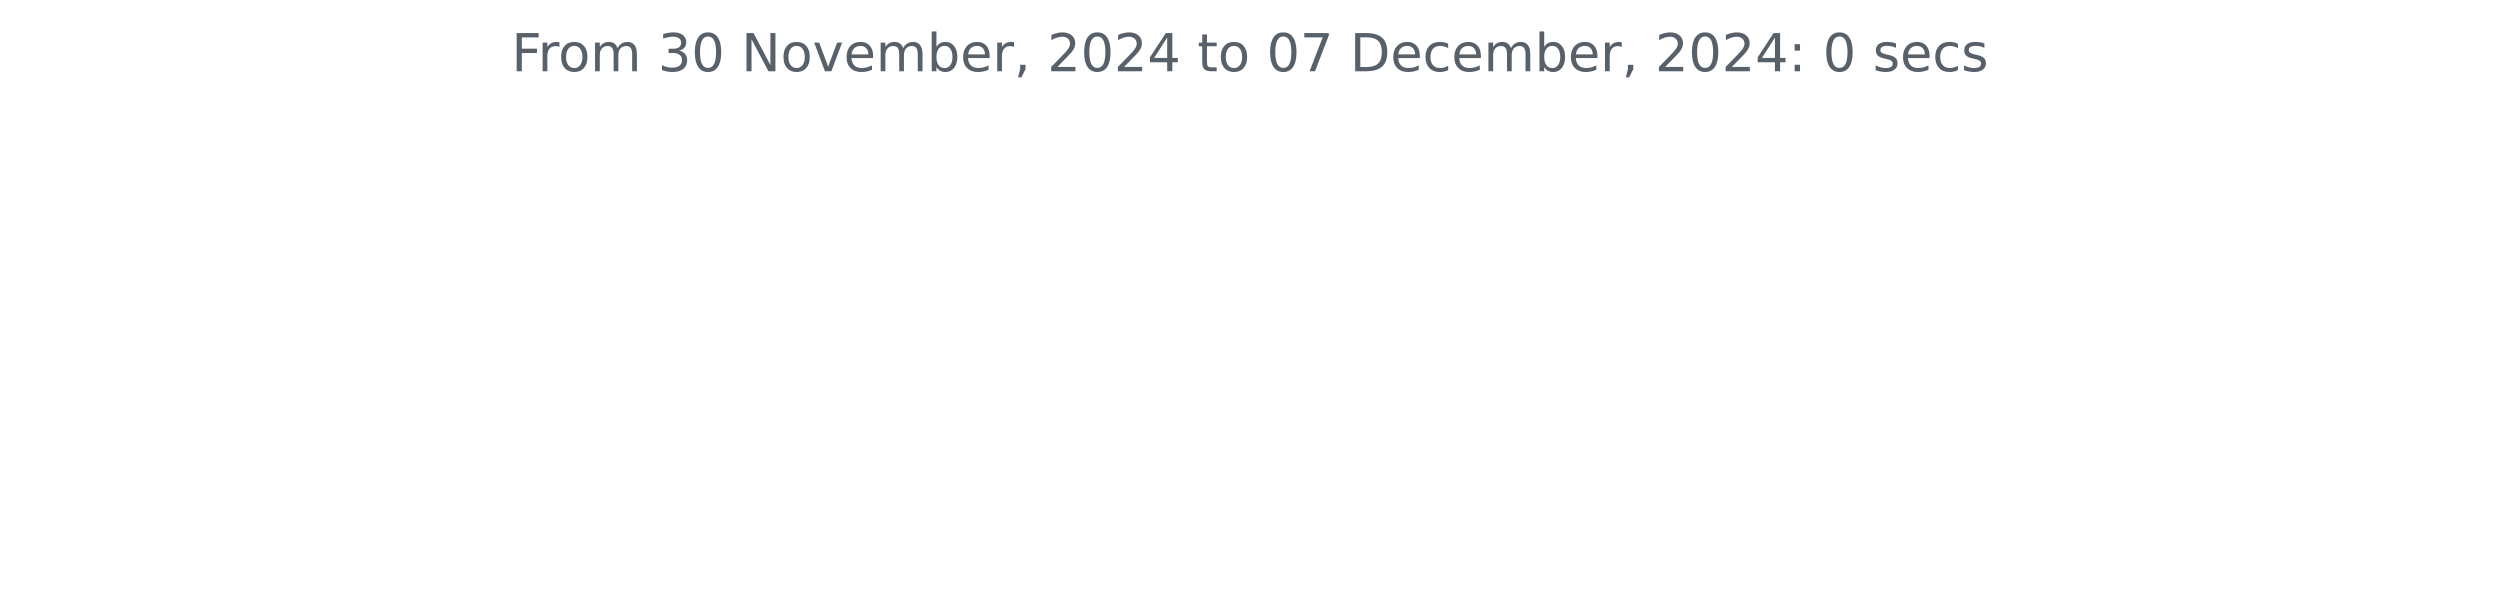
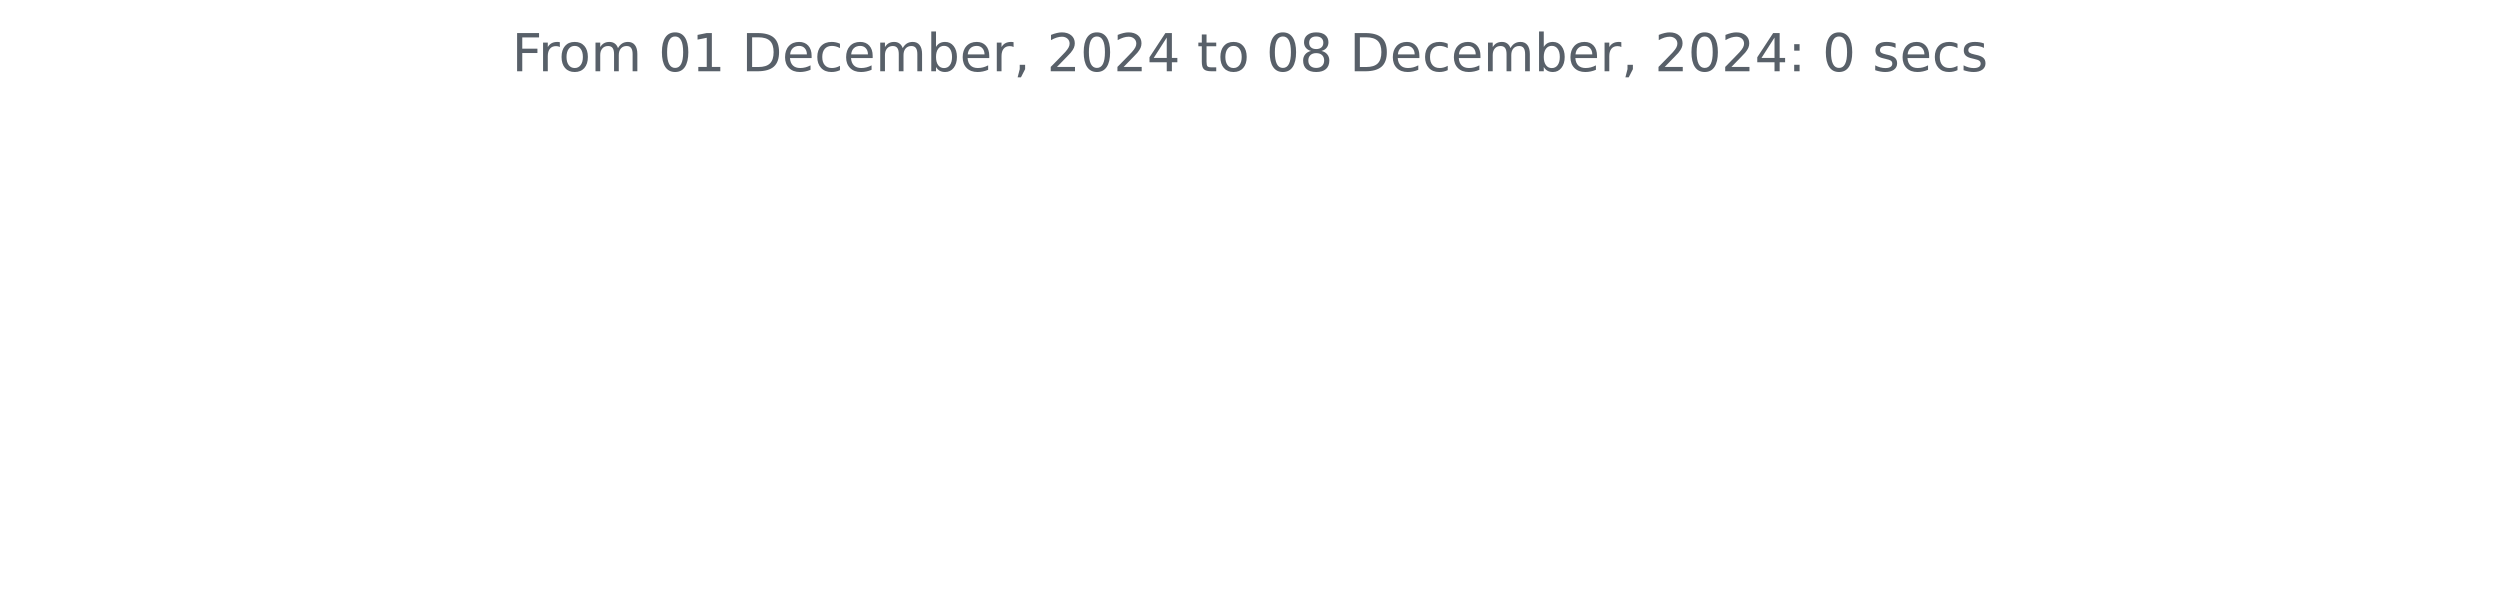
<svg xmlns="http://www.w3.org/2000/svg" xmlns:xlink="http://www.w3.org/1999/xlink" width="572.4pt" height="140.398pt" viewBox="0 0 572.4 140.398" version="1.1">
  <defs>
    <style type="text/css">*{stroke-linejoin: round; stroke-linecap: butt}</style>
  </defs>
  <g id="figure_1">
    <g id="patch_1">
      <path d="M 0 140.398  L 572.4 140.398  L 572.4 0  L 0 0  L 0 140.398  z " style="fill: none" />
    </g>
    <g id="axes_1">
      <g id="matplotlib.axis_1" />
      <g id="matplotlib.axis_2" />
      <g id="text_1">
-         <g style="fill: #586069" transform="translate(117.1172 16.31812) scale(0.12 -0.12)">
+         <g style="fill: #586069" transform="translate(117.2175 16.31812) scale(0.12 -0.12)">
          <defs>
            <path id="DejaVuSans-46" d="M 628 4666  L 3309 4666  L 3309 4134  L 1259 4134  L 1259 2759  L 3109 2759  L 3109 2228  L 1259 2228  L 1259 0  L 628 0  L 628 4666  z " transform="scale(0.015625)" />
            <path id="DejaVuSans-72" d="M 2631 2963  Q 2534 3019 2420 3045  Q 2306 3072 2169 3072  Q 1681 3072 1420 2755  Q 1159 2438 1159 1844  L 1159 0  L 581 0  L 581 3500  L 1159 3500  L 1159 2956  Q 1341 3275 1631 3429  Q 1922 3584 2338 3584  Q 2397 3584 2469 3576  Q 2541 3569 2628 3553  L 2631 2963  z " transform="scale(0.015625)" />
            <path id="DejaVuSans-6f" d="M 1959 3097  Q 1497 3097 1228 2736  Q 959 2375 959 1747  Q 959 1119 1226 758  Q 1494 397 1959 397  Q 2419 397 2687 759  Q 2956 1122 2956 1747  Q 2956 2369 2687 2733  Q 2419 3097 1959 3097  z M 1959 3584  Q 2709 3584 3137 3096  Q 3566 2609 3566 1747  Q 3566 888 3137 398  Q 2709 -91 1959 -91  Q 1206 -91 779 398  Q 353 888 353 1747  Q 353 2609 779 3096  Q 1206 3584 1959 3584  z " transform="scale(0.015625)" />
            <path id="DejaVuSans-6d" d="M 3328 2828  Q 3544 3216 3844 3400  Q 4144 3584 4550 3584  Q 5097 3584 5394 3201  Q 5691 2819 5691 2113  L 5691 0  L 5113 0  L 5113 2094  Q 5113 2597 4934 2840  Q 4756 3084 4391 3084  Q 3944 3084 3684 2787  Q 3425 2491 3425 1978  L 3425 0  L 2847 0  L 2847 2094  Q 2847 2600 2669 2842  Q 2491 3084 2119 3084  Q 1678 3084 1418 2786  Q 1159 2488 1159 1978  L 1159 0  L 581 0  L 581 3500  L 1159 3500  L 1159 2956  Q 1356 3278 1631 3431  Q 1906 3584 2284 3584  Q 2666 3584 2933 3390  Q 3200 3197 3328 2828  z " transform="scale(0.015625)" />
            <path id="DejaVuSans-20" transform="scale(0.015625)" />
-             <path id="DejaVuSans-33" d="M 2597 2516  Q 3050 2419 3304 2112  Q 3559 1806 3559 1356  Q 3559 666 3084 287  Q 2609 -91 1734 -91  Q 1441 -91 1130 -33  Q 819 25 488 141  L 488 750  Q 750 597 1062 519  Q 1375 441 1716 441  Q 2309 441 2620 675  Q 2931 909 2931 1356  Q 2931 1769 2642 2001  Q 2353 2234 1838 2234  L 1294 2234  L 1294 2753  L 1863 2753  Q 2328 2753 2575 2939  Q 2822 3125 2822 3475  Q 2822 3834 2567 4026  Q 2313 4219 1838 4219  Q 1578 4219 1281 4162  Q 984 4106 628 3988  L 628 4550  Q 988 4650 1302 4700  Q 1616 4750 1894 4750  Q 2613 4750 3031 4423  Q 3450 4097 3450 3541  Q 3450 3153 3228 2886  Q 3006 2619 2597 2516  z " transform="scale(0.015625)" />
            <path id="DejaVuSans-30" d="M 2034 4250  Q 1547 4250 1301 3770  Q 1056 3291 1056 2328  Q 1056 1369 1301 889  Q 1547 409 2034 409  Q 2525 409 2770 889  Q 3016 1369 3016 2328  Q 3016 3291 2770 3770  Q 2525 4250 2034 4250  z M 2034 4750  Q 2819 4750 3233 4129  Q 3647 3509 3647 2328  Q 3647 1150 3233 529  Q 2819 -91 2034 -91  Q 1250 -91 836 529  Q 422 1150 422 2328  Q 422 3509 836 4129  Q 1250 4750 2034 4750  z " transform="scale(0.015625)" />
-             <path id="DejaVuSans-4e" d="M 628 4666  L 1478 4666  L 3547 763  L 3547 4666  L 4159 4666  L 4159 0  L 3309 0  L 1241 3903  L 1241 0  L 628 0  L 628 4666  z " transform="scale(0.015625)" />
-             <path id="DejaVuSans-76" d="M 191 3500  L 800 3500  L 1894 563  L 2988 3500  L 3597 3500  L 2284 0  L 1503 0  L 191 3500  z " transform="scale(0.015625)" />
+             <path id="DejaVuSans-31" d="M 794 531  L 1825 531  L 1825 4091  L 703 3866  L 703 4441  L 1819 4666  L 2450 4666  L 2450 531  L 3481 531  L 3481 0  L 794 0  L 794 531  z " transform="scale(0.015625)" />
+             <path id="DejaVuSans-44" d="M 1259 4147  L 1259 519  L 2022 519  Q 2988 519 3436 956  Q 3884 1394 3884 2338  Q 3884 3275 3436 3711  Q 2988 4147 2022 4147  L 1259 4147  z M 628 4666  L 1925 4666  Q 3281 4666 3915 4102  Q 4550 3538 4550 2338  Q 4550 1131 3912 565  Q 3275 0 1925 0  L 628 0  L 628 4666  z " transform="scale(0.015625)" />
            <path id="DejaVuSans-65" d="M 3597 1894  L 3597 1613  L 953 1613  Q 991 1019 1311 708  Q 1631 397 2203 397  Q 2534 397 2845 478  Q 3156 559 3463 722  L 3463 178  Q 3153 47 2828 -22  Q 2503 -91 2169 -91  Q 1331 -91 842 396  Q 353 884 353 1716  Q 353 2575 817 3079  Q 1281 3584 2069 3584  Q 2775 3584 3186 3129  Q 3597 2675 3597 1894  z M 3022 2063  Q 3016 2534 2758 2815  Q 2500 3097 2075 3097  Q 1594 3097 1305 2825  Q 1016 2553 972 2059  L 3022 2063  z " transform="scale(0.015625)" />
+             <path id="DejaVuSans-63" d="M 3122 3366  L 3122 2828  Q 2878 2963 2633 3030  Q 2388 3097 2138 3097  Q 1578 3097 1268 2742  Q 959 2388 959 1747  Q 959 1106 1268 751  Q 1578 397 2138 397  Q 2388 397 2633 464  Q 2878 531 3122 666  L 3122 134  Q 2881 22 2623 -34  Q 2366 -91 2075 -91  Q 1284 -91 818 406  Q 353 903 353 1747  Q 353 2603 823 3093  Q 1294 3584 2113 3584  Q 2378 3584 2631 3529  Q 2884 3475 3122 3366  z " transform="scale(0.015625)" />
            <path id="DejaVuSans-62" d="M 3116 1747  Q 3116 2381 2855 2742  Q 2594 3103 2138 3103  Q 1681 3103 1420 2742  Q 1159 2381 1159 1747  Q 1159 1113 1420 752  Q 1681 391 2138 391  Q 2594 391 2855 752  Q 3116 1113 3116 1747  z M 1159 2969  Q 1341 3281 1617 3432  Q 1894 3584 2278 3584  Q 2916 3584 3314 3078  Q 3713 2572 3713 1747  Q 3713 922 3314 415  Q 2916 -91 2278 -91  Q 1894 -91 1617 61  Q 1341 213 1159 525  L 1159 0  L 581 0  L 581 4863  L 1159 4863  L 1159 2969  z " transform="scale(0.015625)" />
            <path id="DejaVuSans-2c" d="M 750 794  L 1409 794  L 1409 256  L 897 -744  L 494 -744  L 750 256  L 750 794  z " transform="scale(0.015625)" />
            <path id="DejaVuSans-32" d="M 1228 531  L 3431 531  L 3431 0  L 469 0  L 469 531  Q 828 903 1448 1529  Q 2069 2156 2228 2338  Q 2531 2678 2651 2914  Q 2772 3150 2772 3378  Q 2772 3750 2511 3984  Q 2250 4219 1831 4219  Q 1534 4219 1204 4116  Q 875 4013 500 3803  L 500 4441  Q 881 4594 1212 4672  Q 1544 4750 1819 4750  Q 2544 4750 2975 4387  Q 3406 4025 3406 3419  Q 3406 3131 3298 2873  Q 3191 2616 2906 2266  Q 2828 2175 2409 1742  Q 1991 1309 1228 531  z " transform="scale(0.015625)" />
            <path id="DejaVuSans-34" d="M 2419 4116  L 825 1625  L 2419 1625  L 2419 4116  z M 2253 4666  L 3047 4666  L 3047 1625  L 3713 1625  L 3713 1100  L 3047 1100  L 3047 0  L 2419 0  L 2419 1100  L 313 1100  L 313 1709  L 2253 4666  z " transform="scale(0.015625)" />
            <path id="DejaVuSans-74" d="M 1172 4494  L 1172 3500  L 2356 3500  L 2356 3053  L 1172 3053  L 1172 1153  Q 1172 725 1289 603  Q 1406 481 1766 481  L 2356 481  L 2356 0  L 1766 0  Q 1100 0 847 248  Q 594 497 594 1153  L 594 3053  L 172 3053  L 172 3500  L 594 3500  L 594 4494  L 1172 4494  z " transform="scale(0.015625)" />
-             <path id="DejaVuSans-37" d="M 525 4666  L 3525 4666  L 3525 4397  L 1831 0  L 1172 0  L 2766 4134  L 525 4134  L 525 4666  z " transform="scale(0.015625)" />
-             <path id="DejaVuSans-44" d="M 1259 4147  L 1259 519  L 2022 519  Q 2988 519 3436 956  Q 3884 1394 3884 2338  Q 3884 3275 3436 3711  Q 2988 4147 2022 4147  L 1259 4147  z M 628 4666  L 1925 4666  Q 3281 4666 3915 4102  Q 4550 3538 4550 2338  Q 4550 1131 3912 565  Q 3275 0 1925 0  L 628 0  L 628 4666  z " transform="scale(0.015625)" />
-             <path id="DejaVuSans-63" d="M 3122 3366  L 3122 2828  Q 2878 2963 2633 3030  Q 2388 3097 2138 3097  Q 1578 3097 1268 2742  Q 959 2388 959 1747  Q 959 1106 1268 751  Q 1578 397 2138 397  Q 2388 397 2633 464  Q 2878 531 3122 666  L 3122 134  Q 2881 22 2623 -34  Q 2366 -91 2075 -91  Q 1284 -91 818 406  Q 353 903 353 1747  Q 353 2603 823 3093  Q 1294 3584 2113 3584  Q 2378 3584 2631 3529  Q 2884 3475 3122 3366  z " transform="scale(0.015625)" />
+             <path id="DejaVuSans-38" d="M 2034 2216  Q 1584 2216 1326 1975  Q 1069 1734 1069 1313  Q 1069 891 1326 650  Q 1584 409 2034 409  Q 2484 409 2743 651  Q 3003 894 3003 1313  Q 3003 1734 2745 1975  Q 2488 2216 2034 2216  z M 1403 2484  Q 997 2584 770 2862  Q 544 3141 544 3541  Q 544 4100 942 4425  Q 1341 4750 2034 4750  Q 2731 4750 3128 4425  Q 3525 4100 3525 3541  Q 3525 3141 3298 2862  Q 3072 2584 2669 2484  Q 3125 2378 3379 2068  Q 3634 1759 3634 1313  Q 3634 634 3220 271  Q 2806 -91 2034 -91  Q 1263 -91 848 271  Q 434 634 434 1313  Q 434 1759 690 2068  Q 947 2378 1403 2484  z M 1172 3481  Q 1172 3119 1398 2916  Q 1625 2713 2034 2713  Q 2441 2713 2670 2916  Q 2900 3119 2900 3481  Q 2900 3844 2670 4047  Q 2441 4250 2034 4250  Q 1625 4250 1398 4047  Q 1172 3844 1172 3481  z " transform="scale(0.015625)" />
            <path id="DejaVuSans-3a" d="M 750 794  L 1409 794  L 1409 0  L 750 0  L 750 794  z M 750 3309  L 1409 3309  L 1409 2516  L 750 2516  L 750 3309  z " transform="scale(0.015625)" />
            <path id="DejaVuSans-73" d="M 2834 3397  L 2834 2853  Q 2591 2978 2328 3040  Q 2066 3103 1784 3103  Q 1356 3103 1142 2972  Q 928 2841 928 2578  Q 928 2378 1081 2264  Q 1234 2150 1697 2047  L 1894 2003  Q 2506 1872 2764 1633  Q 3022 1394 3022 966  Q 3022 478 2636 193  Q 2250 -91 1575 -91  Q 1294 -91 989 -36  Q 684 19 347 128  L 347 722  Q 666 556 975 473  Q 1284 391 1588 391  Q 1994 391 2212 530  Q 2431 669 2431 922  Q 2431 1156 2273 1281  Q 2116 1406 1581 1522  L 1381 1569  Q 847 1681 609 1914  Q 372 2147 372 2553  Q 372 3047 722 3315  Q 1072 3584 1716 3584  Q 2034 3584 2315 3537  Q 2597 3491 2834 3397  z " transform="scale(0.015625)" />
          </defs>
          <use xlink:href="#DejaVuSans-46" />
          <use xlink:href="#DejaVuSans-72" x="50.27" />
          <use xlink:href="#DejaVuSans-6f" x="89.133" />
          <use xlink:href="#DejaVuSans-6d" x="150.314" />
          <use xlink:href="#DejaVuSans-20" x="247.727" />
-           <use xlink:href="#DejaVuSans-33" x="279.514" />
-           <use xlink:href="#DejaVuSans-30" x="343.137" />
+           <use xlink:href="#DejaVuSans-30" x="279.514" />
+           <use xlink:href="#DejaVuSans-31" x="343.137" />
          <use xlink:href="#DejaVuSans-20" x="406.76" />
-           <use xlink:href="#DejaVuSans-4e" x="438.547" />
-           <use xlink:href="#DejaVuSans-6f" x="513.352" />
-           <use xlink:href="#DejaVuSans-76" x="574.533" />
-           <use xlink:href="#DejaVuSans-65" x="633.713" />
-           <use xlink:href="#DejaVuSans-6d" x="695.236" />
-           <use xlink:href="#DejaVuSans-62" x="792.648" />
-           <use xlink:href="#DejaVuSans-65" x="856.125" />
-           <use xlink:href="#DejaVuSans-72" x="917.648" />
-           <use xlink:href="#DejaVuSans-2c" x="958.762" />
-           <use xlink:href="#DejaVuSans-20" x="990.549" />
-           <use xlink:href="#DejaVuSans-32" x="1022.336" />
-           <use xlink:href="#DejaVuSans-30" x="1085.959" />
-           <use xlink:href="#DejaVuSans-32" x="1149.582" />
-           <use xlink:href="#DejaVuSans-34" x="1213.205" />
-           <use xlink:href="#DejaVuSans-20" x="1276.828" />
-           <use xlink:href="#DejaVuSans-74" x="1308.615" />
-           <use xlink:href="#DejaVuSans-6f" x="1347.824" />
-           <use xlink:href="#DejaVuSans-20" x="1409.006" />
-           <use xlink:href="#DejaVuSans-30" x="1440.793" />
-           <use xlink:href="#DejaVuSans-37" x="1504.416" />
-           <use xlink:href="#DejaVuSans-20" x="1568.039" />
-           <use xlink:href="#DejaVuSans-44" x="1599.826" />
-           <use xlink:href="#DejaVuSans-65" x="1676.828" />
-           <use xlink:href="#DejaVuSans-63" x="1738.352" />
-           <use xlink:href="#DejaVuSans-65" x="1793.332" />
-           <use xlink:href="#DejaVuSans-6d" x="1854.855" />
-           <use xlink:href="#DejaVuSans-62" x="1952.268" />
-           <use xlink:href="#DejaVuSans-65" x="2015.744" />
-           <use xlink:href="#DejaVuSans-72" x="2077.268" />
-           <use xlink:href="#DejaVuSans-2c" x="2118.381" />
-           <use xlink:href="#DejaVuSans-20" x="2150.168" />
-           <use xlink:href="#DejaVuSans-32" x="2181.955" />
-           <use xlink:href="#DejaVuSans-30" x="2245.578" />
-           <use xlink:href="#DejaVuSans-32" x="2309.201" />
-           <use xlink:href="#DejaVuSans-34" x="2372.824" />
-           <use xlink:href="#DejaVuSans-3a" x="2436.447" />
-           <use xlink:href="#DejaVuSans-20" x="2470.139" />
-           <use xlink:href="#DejaVuSans-30" x="2501.926" />
-           <use xlink:href="#DejaVuSans-20" x="2565.549" />
-           <use xlink:href="#DejaVuSans-73" x="2597.336" />
-           <use xlink:href="#DejaVuSans-65" x="2649.436" />
-           <use xlink:href="#DejaVuSans-63" x="2710.959" />
-           <use xlink:href="#DejaVuSans-73" x="2765.939" />
+           <use xlink:href="#DejaVuSans-44" x="438.547" />
+           <use xlink:href="#DejaVuSans-65" x="515.549" />
+           <use xlink:href="#DejaVuSans-63" x="577.072" />
+           <use xlink:href="#DejaVuSans-65" x="632.053" />
+           <use xlink:href="#DejaVuSans-6d" x="693.576" />
+           <use xlink:href="#DejaVuSans-62" x="790.988" />
+           <use xlink:href="#DejaVuSans-65" x="854.465" />
+           <use xlink:href="#DejaVuSans-72" x="915.988" />
+           <use xlink:href="#DejaVuSans-2c" x="957.102" />
+           <use xlink:href="#DejaVuSans-20" x="988.889" />
+           <use xlink:href="#DejaVuSans-32" x="1020.676" />
+           <use xlink:href="#DejaVuSans-30" x="1084.299" />
+           <use xlink:href="#DejaVuSans-32" x="1147.922" />
+           <use xlink:href="#DejaVuSans-34" x="1211.545" />
+           <use xlink:href="#DejaVuSans-20" x="1275.168" />
+           <use xlink:href="#DejaVuSans-74" x="1306.955" />
+           <use xlink:href="#DejaVuSans-6f" x="1346.164" />
+           <use xlink:href="#DejaVuSans-20" x="1407.346" />
+           <use xlink:href="#DejaVuSans-30" x="1439.133" />
+           <use xlink:href="#DejaVuSans-38" x="1502.756" />
+           <use xlink:href="#DejaVuSans-20" x="1566.379" />
+           <use xlink:href="#DejaVuSans-44" x="1598.166" />
+           <use xlink:href="#DejaVuSans-65" x="1675.168" />
+           <use xlink:href="#DejaVuSans-63" x="1736.691" />
+           <use xlink:href="#DejaVuSans-65" x="1791.672" />
+           <use xlink:href="#DejaVuSans-6d" x="1853.195" />
+           <use xlink:href="#DejaVuSans-62" x="1950.607" />
+           <use xlink:href="#DejaVuSans-65" x="2014.084" />
+           <use xlink:href="#DejaVuSans-72" x="2075.607" />
+           <use xlink:href="#DejaVuSans-2c" x="2116.721" />
+           <use xlink:href="#DejaVuSans-20" x="2148.508" />
+           <use xlink:href="#DejaVuSans-32" x="2180.295" />
+           <use xlink:href="#DejaVuSans-30" x="2243.918" />
+           <use xlink:href="#DejaVuSans-32" x="2307.541" />
+           <use xlink:href="#DejaVuSans-34" x="2371.164" />
+           <use xlink:href="#DejaVuSans-3a" x="2434.787" />
+           <use xlink:href="#DejaVuSans-20" x="2468.479" />
+           <use xlink:href="#DejaVuSans-30" x="2500.266" />
+           <use xlink:href="#DejaVuSans-20" x="2563.889" />
+           <use xlink:href="#DejaVuSans-73" x="2595.676" />
+           <use xlink:href="#DejaVuSans-65" x="2647.775" />
+           <use xlink:href="#DejaVuSans-63" x="2709.299" />
+           <use xlink:href="#DejaVuSans-73" x="2764.279" />
        </g>
      </g>
    </g>
  </g>
</svg>
